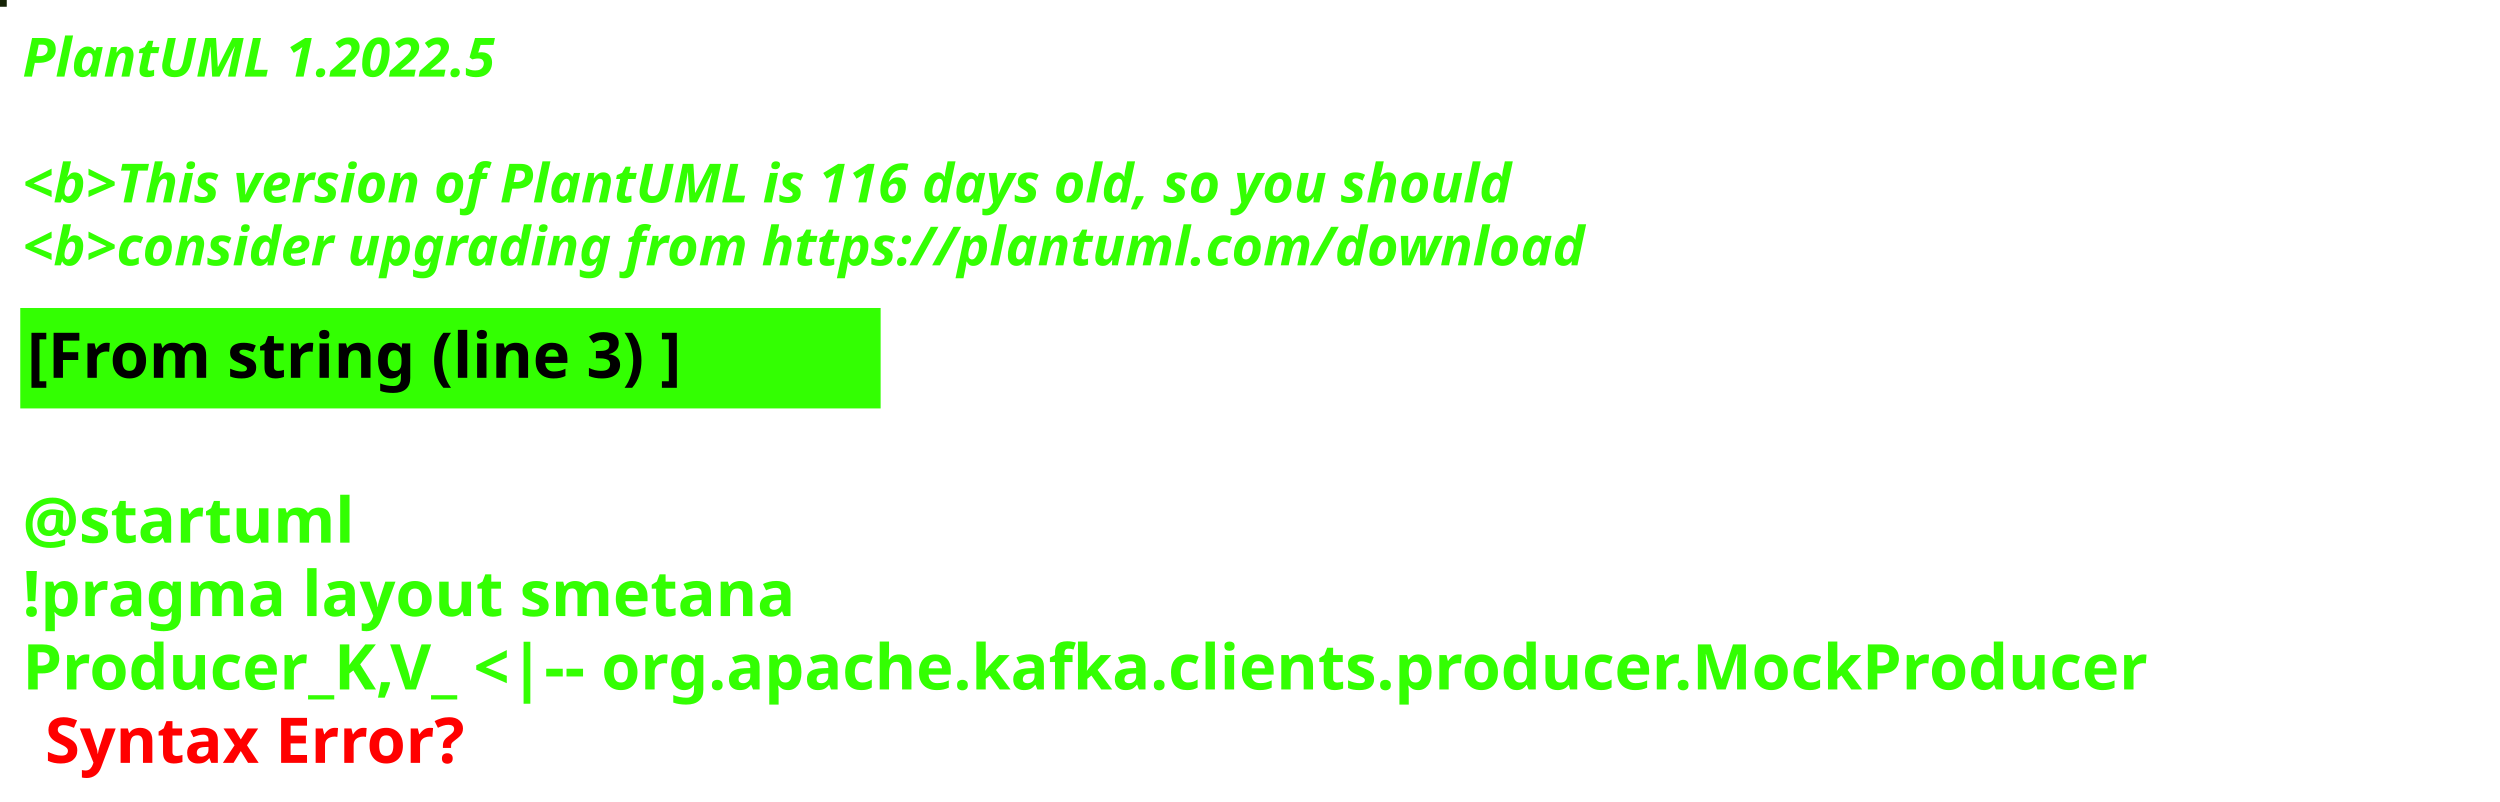
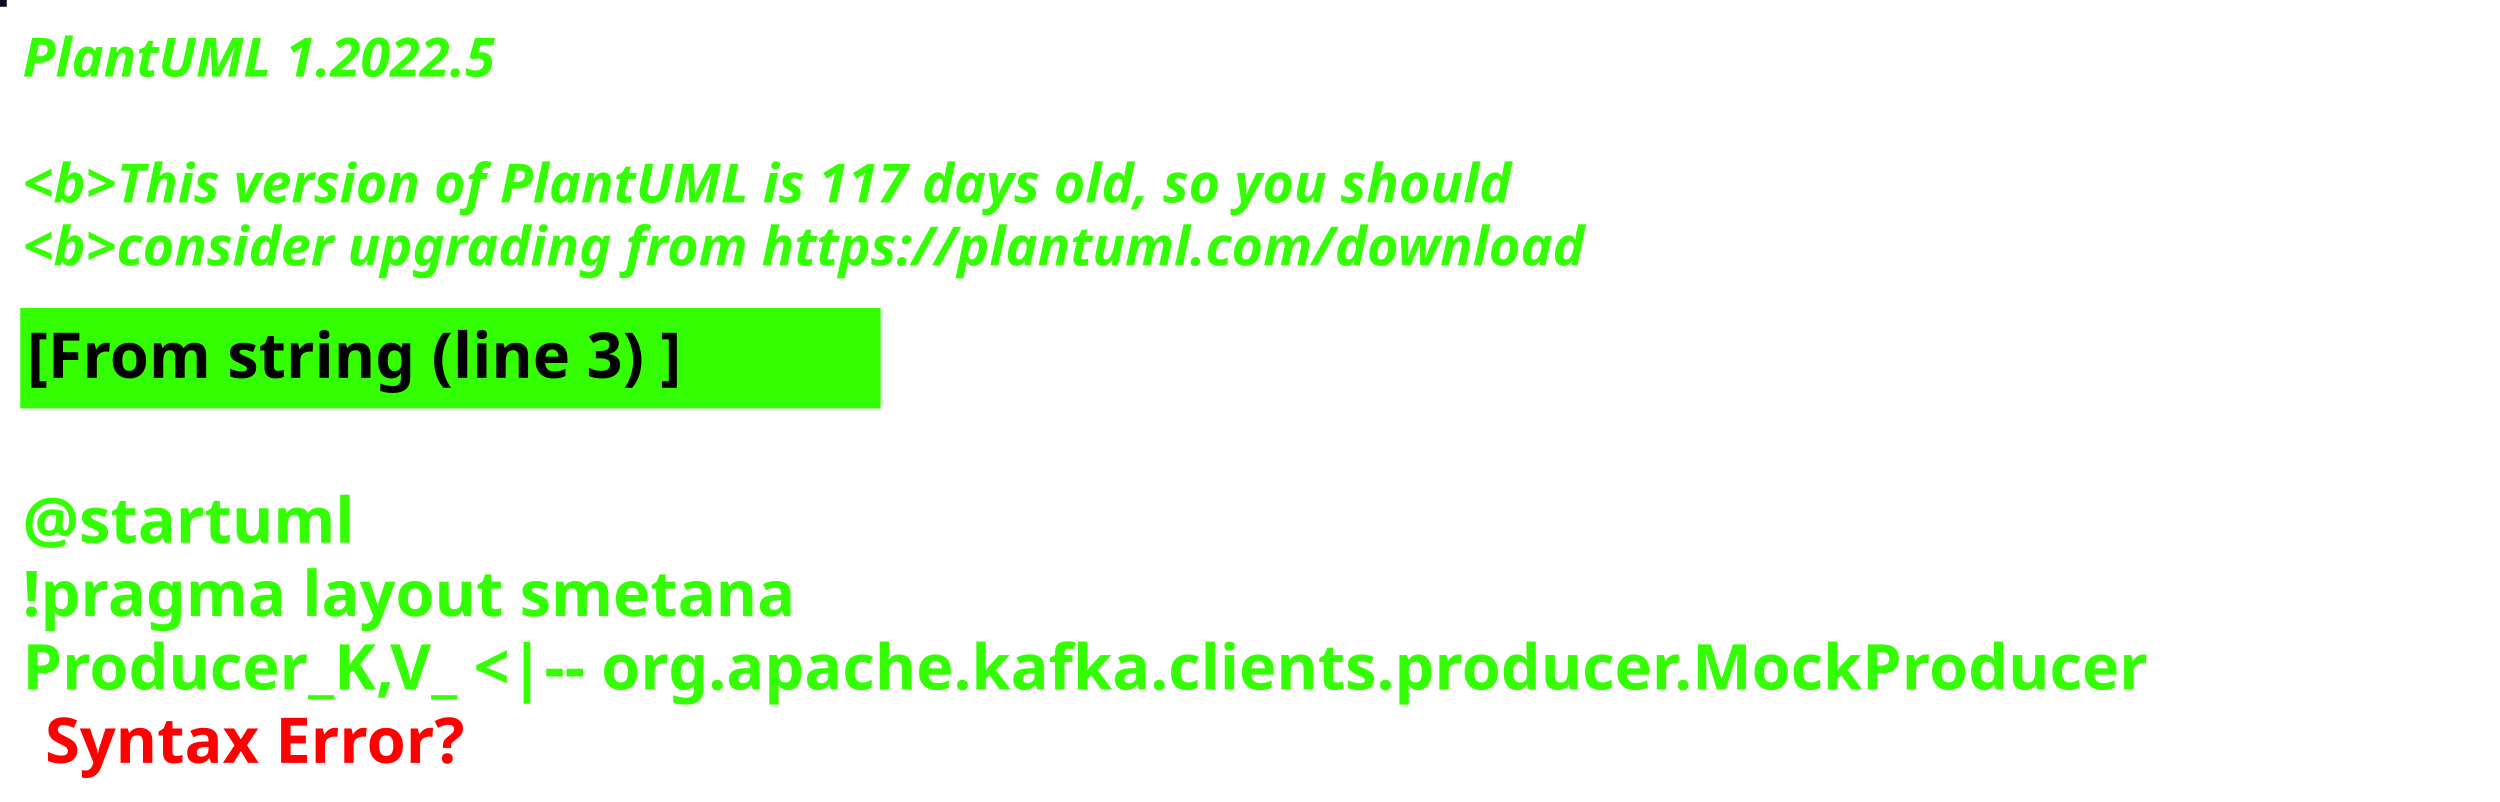
<svg xmlns="http://www.w3.org/2000/svg" contentStyleType="text/css" height="178px" preserveAspectRatio="none" style="width:555px;height:178px;background:#000000;" version="1.1" viewBox="0 0 555 178" width="555px" zoomAndPan="magnify">
  <defs />
  <g>
-     <rect fill="#152305" height="1" style="stroke:#152305;stroke-width:1.0;" width="1" x="0" y="0" />
+     <rect fill="#0E0D1E" height="1" style="stroke:#0E0D1E;stroke-width:1.0;" width="1" x="0" y="0" />
    <text fill="#33FF02" font-family="sans-serif" font-size="12" font-style="italic" font-weight="bold" lengthAdjust="spacing" textLength="127" x="5" y="17">PlantUML 1.2022.5</text>
    <text fill="#33FF02" font-family="sans-serif" font-size="12" font-style="italic" font-weight="bold" lengthAdjust="spacing" textLength="4" x="5" y="30.969"> </text>
-     <text fill="#33FF02" font-family="sans-serif" font-size="12" font-style="italic" font-weight="bold" lengthAdjust="spacing" textLength="399" x="5" y="44.938">&lt;b&gt;This version of PlantUML is 116 days old, so you should</text>
+     <text fill="#33FF02" font-family="sans-serif" font-size="12" font-style="italic" font-weight="bold" lengthAdjust="spacing" textLength="399" x="5" y="44.938">&lt;b&gt;This version of PlantUML is 117 days old, so you should</text>
    <text fill="#33FF02" font-family="sans-serif" font-size="12" font-style="italic" font-weight="bold" lengthAdjust="spacing" textLength="408" x="5" y="58.906">&lt;b&gt;consider upgrading from https://plantuml.com/download</text>
    <rect fill="#33FF02" height="21.297" style="stroke:#33FF02;stroke-width:1.0;" width="190" x="5" y="68.875" />
    <text fill="#000000" font-family="sans-serif" font-size="14" font-weight="bold" lengthAdjust="spacing" textLength="168" x="6" y="83.875">[From string (line 3) ]</text>
    <text fill="#33FF02" font-family="sans-serif" font-size="14" font-weight="bold" lengthAdjust="spacing" textLength="5" x="5" y="104.172"> </text>
    <text fill="#33FF02" font-family="sans-serif" font-size="14" font-weight="bold" lengthAdjust="spacing" textLength="79" x="5" y="120.469">@startuml</text>
    <text fill="#33FF02" font-family="sans-serif" font-size="14" font-weight="bold" lengthAdjust="spacing" textLength="190" x="5" y="136.766">!pragma layout smetana</text>
    <text fill="#33FF02" font-family="sans-serif" font-size="14" font-weight="bold" lengthAdjust="spacing" text-decoration="wavy underline" textLength="543" x="5" y="153.062">Producer_K,V_ &lt;|-- org.apache.kafka.clients.producer.MockProducer</text>
    <text fill="#FF0000" font-family="sans-serif" font-size="14" font-weight="bold" lengthAdjust="spacing" textLength="106" x="10" y="169.359">Syntax Error?</text>
  </g>
</svg>
